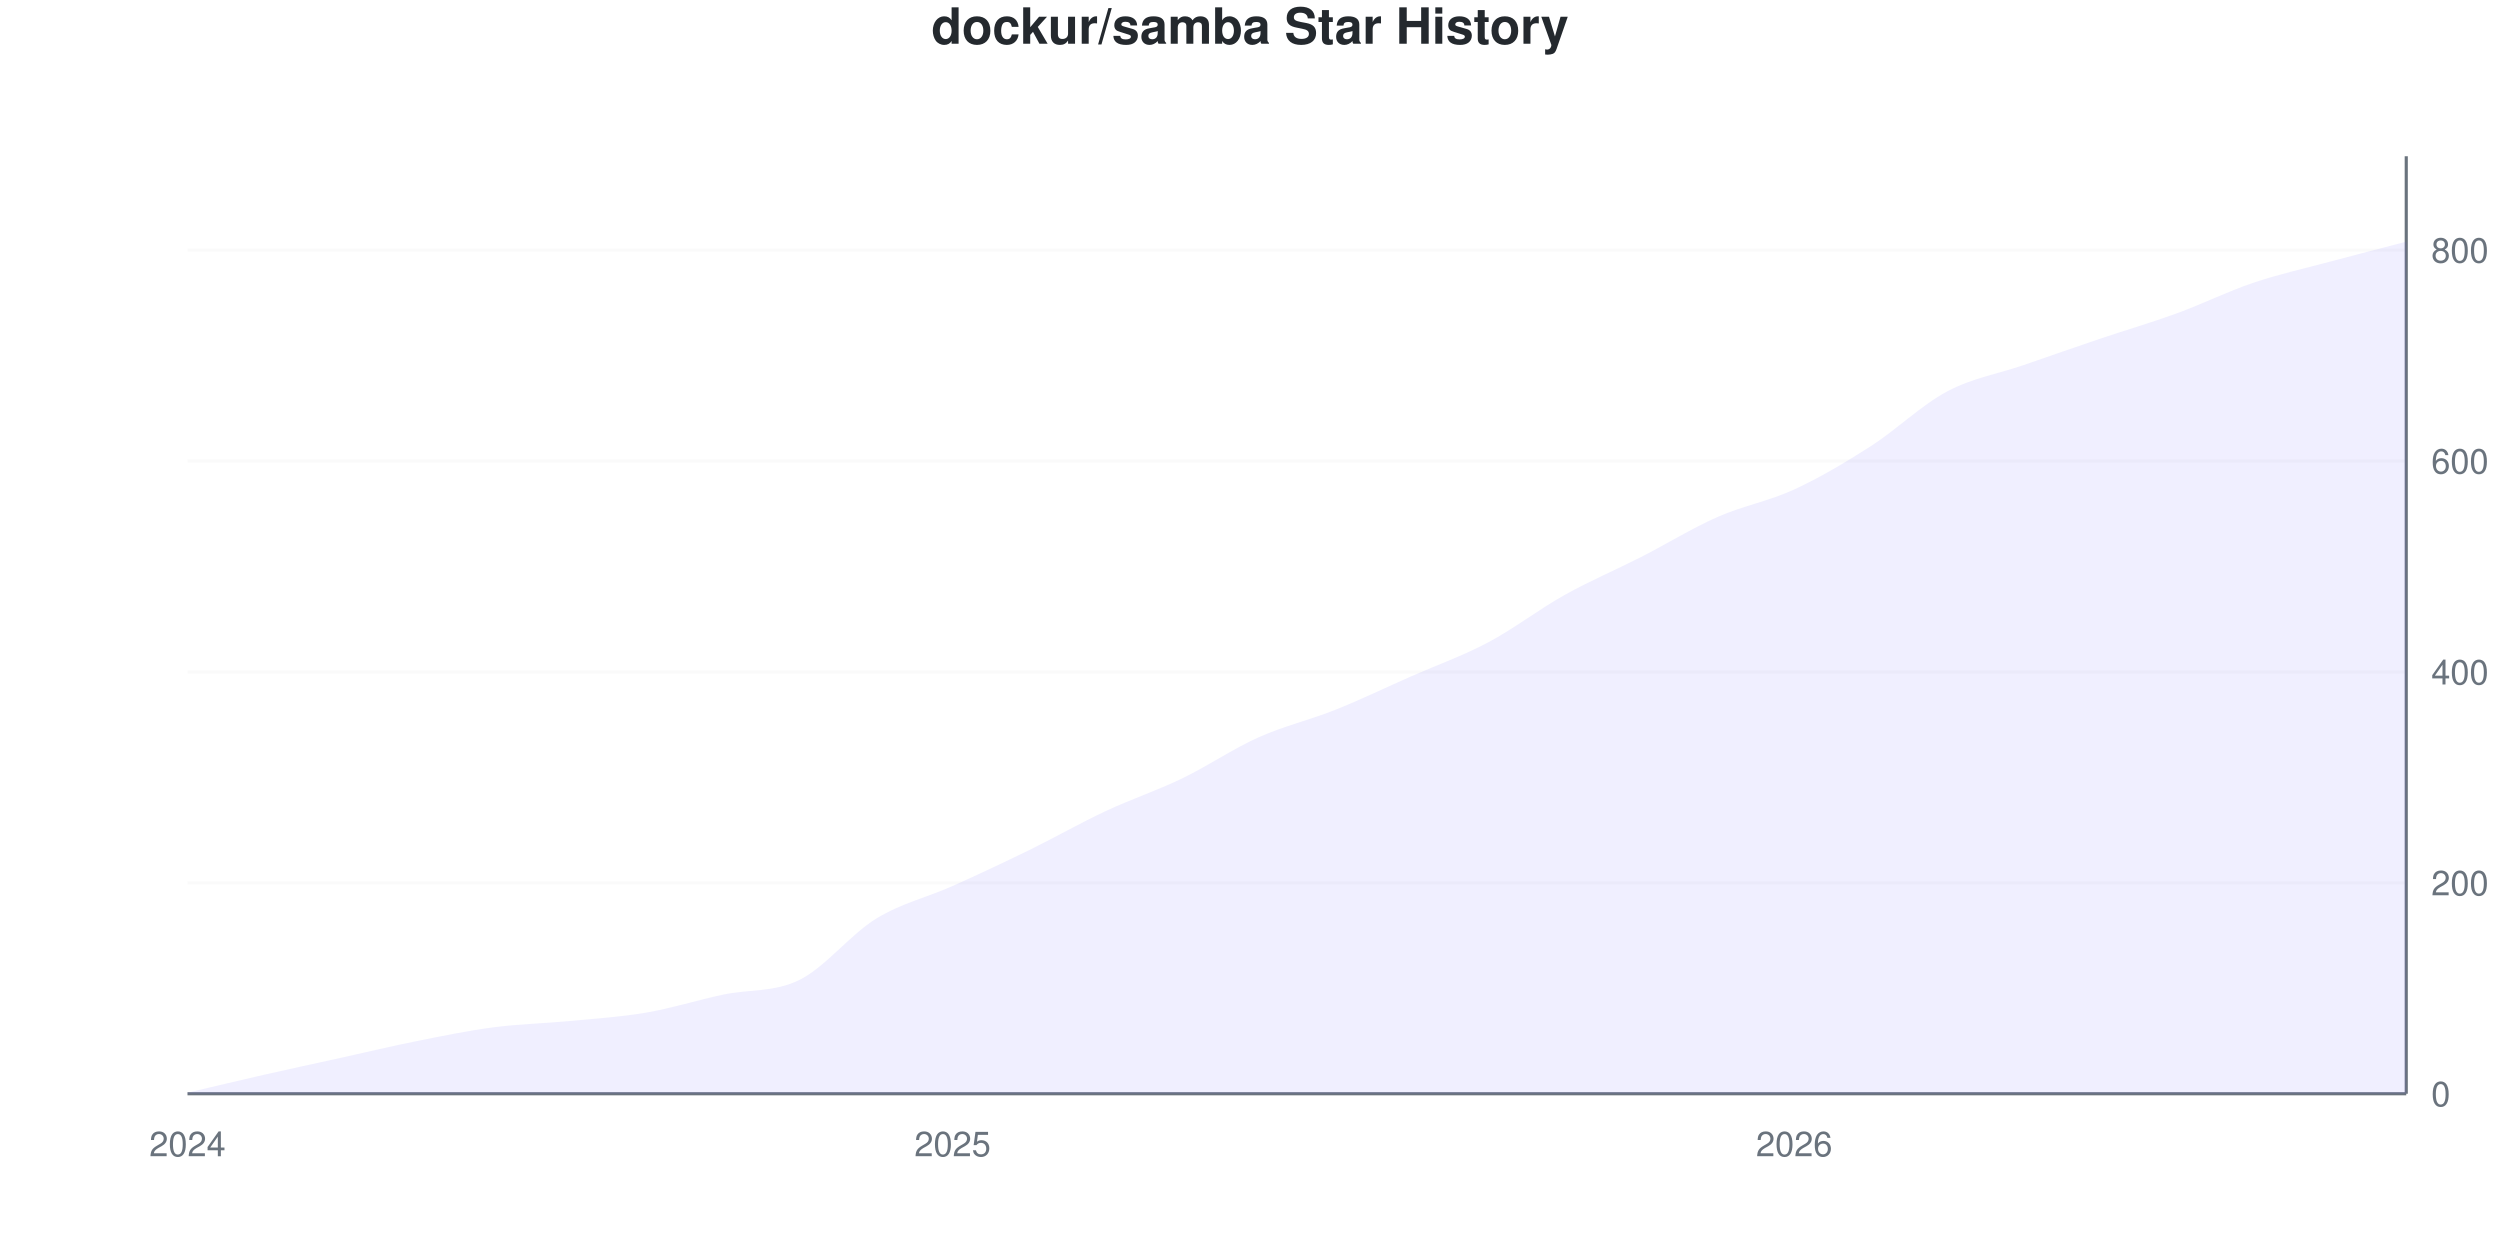
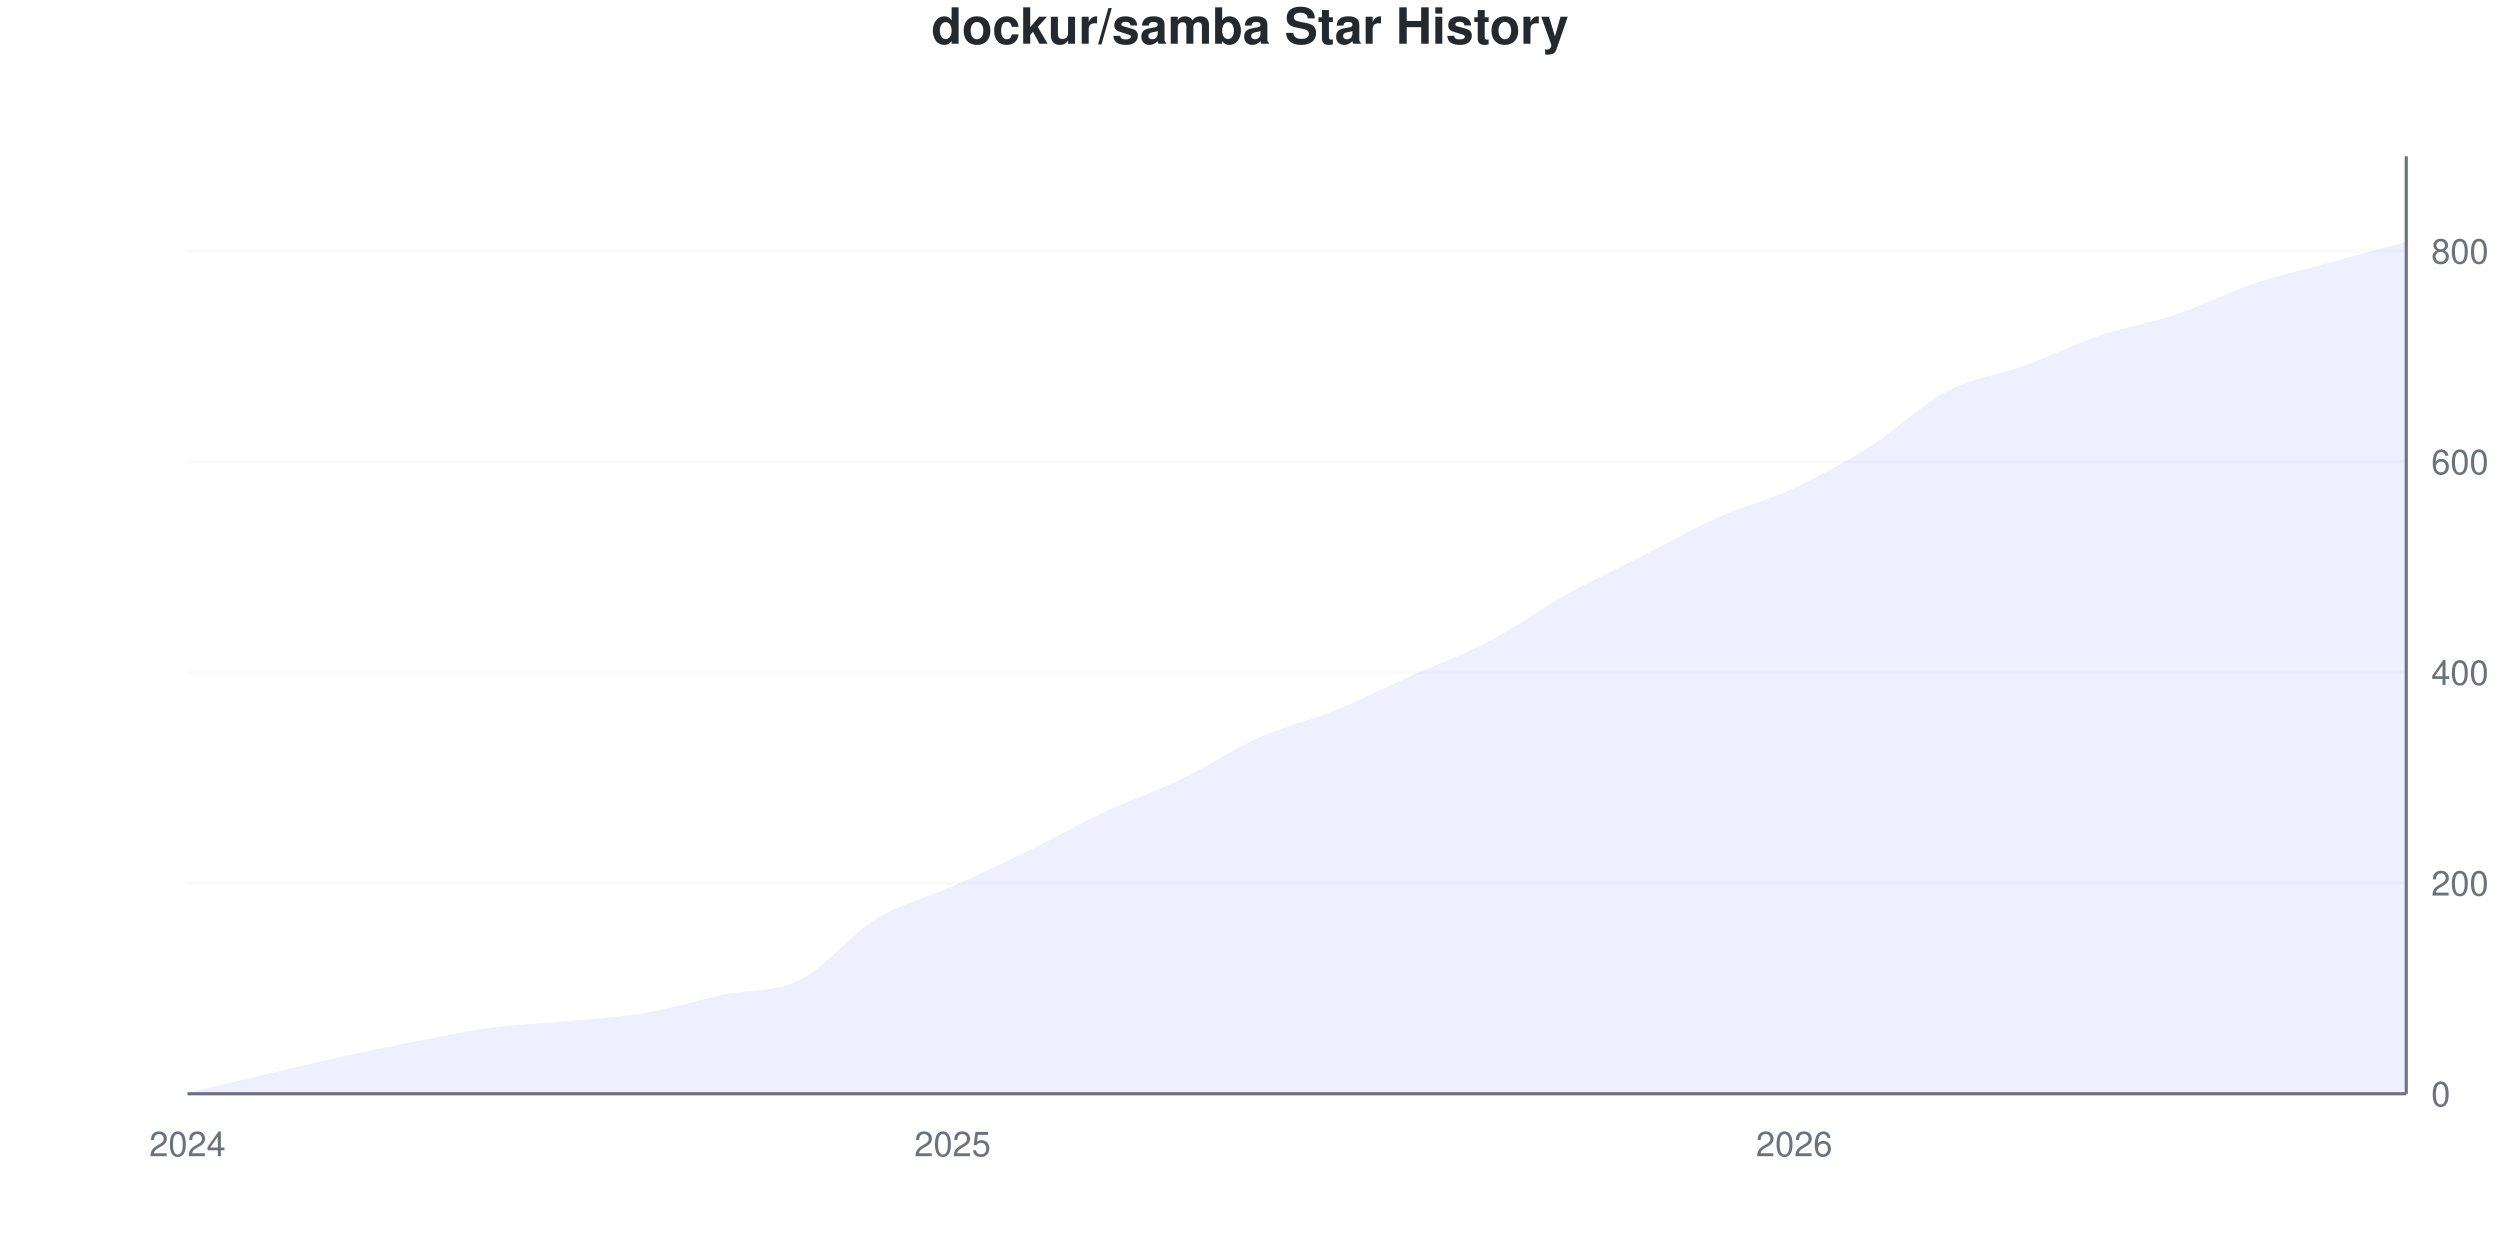
<svg xmlns="http://www.w3.org/2000/svg" viewBox="0 0 800 400" width="800" height="400">
  <style>
    @keyframes drawLine {
      to { stroke-dashoffset: 0; }
    }
    @keyframes fadeInPoint {
      from { opacity: 0; }
      to { opacity: 1; }
    }
    .data-line-0 {
      stroke-dasharray: 1154;
      stroke-dashoffset: 1154;
      animation: drawLine 2s ease-out forwards;
    }
    .data-point {
      opacity: 0;
      animation: fadeInPoint 0.5s ease-out forwards;
    }
    .chart-bg { fill: #fff; }
    .chart-text { fill: #24292e; }
    .chart-muted { fill: #6a737d; }
    .chart-grid { stroke: #eee; }
    .chart-axis { stroke: #6a737d; }
    @media (prefers-color-scheme: dark) {
      .chart-bg { fill: #0d1117; }
      .chart-text { fill: #e6edf3; }
      .chart-muted { fill: #8b949e; }
      .chart-grid { stroke: #21262d; }
      .chart-axis { stroke: #8b949e; }
    }
  </style>
  <rect width="800" height="400" class="chart-bg" />
  <text x="400" y="14" text-anchor="middle" class="chart-text" font-size="16" font-weight="bold" font-family="-apple-system, BlinkMacSystemFont, 'Segoe UI', Helvetica, Arial, sans-serif">dockur/samba Star History</text>
  <g class="grid">
    <line x1="60" y1="350" x2="770" y2="350" class="chart-grid" stroke-opacity="0.3" />
    <text x="778" y="354" text-anchor="start" class="chart-muted" font-size="11" font-family="-apple-system, BlinkMacSystemFont, 'Segoe UI', Helvetica, Arial, sans-serif">0</text>
-     <line x1="60" y1="282.508" x2="770" y2="282.508" class="chart-grid" stroke-opacity="0.3" />
-     <text x="778" y="286.508" text-anchor="start" class="chart-muted" font-size="11" font-family="-apple-system, BlinkMacSystemFont, 'Segoe UI', Helvetica, Arial, sans-serif">200</text>
-     <line x1="60" y1="215.017" x2="770" y2="215.017" class="chart-grid" stroke-opacity="0.3" />
-     <text x="778" y="219.017" text-anchor="start" class="chart-muted" font-size="11" font-family="-apple-system, BlinkMacSystemFont, 'Segoe UI', Helvetica, Arial, sans-serif">400</text>
-     <line x1="60" y1="147.525" x2="770" y2="147.525" class="chart-grid" stroke-opacity="0.3" />
-     <text x="778" y="151.525" text-anchor="start" class="chart-muted" font-size="11" font-family="-apple-system, BlinkMacSystemFont, 'Segoe UI', Helvetica, Arial, sans-serif">600</text>
-     <line x1="60" y1="80.034" x2="770" y2="80.034" class="chart-grid" stroke-opacity="0.3" />
-     <text x="778" y="84.034" text-anchor="start" class="chart-muted" font-size="11" font-family="-apple-system, BlinkMacSystemFont, 'Segoe UI', Helvetica, Arial, sans-serif">800</text>
+     <line x1="60" y1="282.584" x2="770" y2="282.584" class="chart-grid" stroke-opacity="0.3" />
+     <text x="778" y="286.584" text-anchor="start" class="chart-muted" font-size="11" font-family="-apple-system, BlinkMacSystemFont, 'Segoe UI', Helvetica, Arial, sans-serif">200</text>
+     <line x1="60" y1="215.169" x2="770" y2="215.169" class="chart-grid" stroke-opacity="0.3" />
+     <text x="778" y="219.169" text-anchor="start" class="chart-muted" font-size="11" font-family="-apple-system, BlinkMacSystemFont, 'Segoe UI', Helvetica, Arial, sans-serif">400</text>
+     <line x1="60" y1="147.753" x2="770" y2="147.753" class="chart-grid" stroke-opacity="0.3" />
+     <text x="778" y="151.753" text-anchor="start" class="chart-muted" font-size="11" font-family="-apple-system, BlinkMacSystemFont, 'Segoe UI', Helvetica, Arial, sans-serif">600</text>
+     <line x1="60" y1="80.337" x2="770" y2="80.337" class="chart-grid" stroke-opacity="0.3" />
+     <text x="778" y="84.337" text-anchor="start" class="chart-muted" font-size="11" font-family="-apple-system, BlinkMacSystemFont, 'Segoe UI', Helvetica, Arial, sans-serif">800</text>
  </g>
  <g class="milestones">
    
  </g>
  <g class="x-axis">
    <text x="60" y="370" text-anchor="middle" class="chart-muted" font-size="11" font-family="-apple-system, BlinkMacSystemFont, 'Segoe UI', Helvetica, Arial, sans-serif">2024</text>
    <text x="304.828" y="370" text-anchor="middle" class="chart-muted" font-size="11" font-family="-apple-system, BlinkMacSystemFont, 'Segoe UI', Helvetica, Arial, sans-serif">2025</text>
    <text x="574.138" y="370" text-anchor="middle" class="chart-muted" font-size="11" font-family="-apple-system, BlinkMacSystemFont, 'Segoe UI', Helvetica, Arial, sans-serif">2026</text>
  </g>
  <line x1="770" y1="50" x2="770" y2="350" class="chart-axis" stroke-width="1" />
  <line x1="60" y1="350" x2="770" y2="350" class="chart-axis" stroke-width="1" />
-   <path d="M60,350 L60,349.663 C68.161,347.75 76.322,345.782 84.483,343.926 C92.644,342.07 100.805,340.326 108.966,338.526 C117.126,336.727 125.287,334.758 133.448,333.127 C141.609,331.496 149.77,329.809 157.931,328.74 C166.092,327.672 174.253,327.503 182.414,326.715 C190.575,325.928 198.736,325.422 206.897,324.016 C215.057,322.61 223.218,320.022 231.379,318.279 C239.54,316.535 247.701,317.604 255.862,313.555 C264.023,309.505 272.184,298.988 280.345,293.982 C288.506,288.976 296.667,287.177 304.828,283.521 C312.989,279.865 321.149,276.04 329.31,272.047 C337.471,268.054 345.632,263.386 353.793,259.561 C361.954,255.737 370.115,253.037 378.276,249.1 C386.437,245.163 394.598,239.595 402.759,235.939 C410.92,232.283 419.08,230.427 427.241,227.165 C435.402,223.903 443.563,219.966 451.724,216.367 C459.885,212.767 468.046,209.899 476.207,205.568 C484.368,201.237 492.529,194.938 500.69,190.382 C508.851,185.827 517.011,182.396 525.172,178.234 C533.333,174.072 541.494,169.01 549.655,165.411 C557.816,161.811 565.977,160.405 574.138,156.637 C582.299,152.868 590.46,148.031 598.621,142.801 C606.782,137.57 614.943,129.584 623.103,125.253 C631.264,120.922 639.425,119.629 647.586,116.817 C655.747,114.004 663.908,111.136 672.069,108.38 C680.23,105.624 688.391,103.262 696.552,100.281 C704.713,97.3 712.874,93.251 721.034,90.495 C729.195,87.739 737.356,85.939 745.517,83.746 C753.678,81.552 761.839,79.471 770,77.334 L770,350 L60,350 Z" fill="#6b63ff" fill-opacity="0.1" />
-   <path d="M60,350 L60,349.663 C68.161,347.75 76.322,345.782 84.483,343.926 C92.644,342.07 100.805,340.326 108.966,338.526 C117.126,336.727 125.287,334.758 133.448,333.127 C141.609,331.496 149.77,329.809 157.931,328.74 C166.092,327.672 174.253,327.503 182.414,326.715 C190.575,325.928 198.736,325.422 206.897,324.016 C215.057,322.61 223.218,320.022 231.379,318.279 C239.54,316.535 247.701,317.604 255.862,313.555 C264.023,309.505 272.184,298.988 280.345,293.982 C288.506,288.976 296.667,287.177 304.828,283.521 C312.989,279.865 321.149,276.04 329.31,272.047 C337.471,268.054 345.632,263.386 353.793,259.561 C361.954,255.737 370.115,253.037 378.276,249.1 C386.437,245.163 394.598,239.595 402.759,235.939 C410.92,232.283 419.08,230.427 427.241,227.165 C435.402,223.903 443.563,219.966 451.724,216.367 C459.885,212.767 468.046,209.899 476.207,205.568 C484.368,201.237 492.529,194.938 500.69,190.382 C508.851,185.827 517.011,182.396 525.172,178.234 C533.333,174.072 541.494,169.01 549.655,165.411 C557.816,161.811 565.977,160.405 574.138,156.637 C582.299,152.868 590.46,148.031 598.621,142.801 C606.782,137.57 614.943,129.584 623.103,125.253 C631.264,120.922 639.425,119.629 647.586,116.817 C655.747,114.004 663.908,111.136 672.069,108.38 C680.23,105.624 688.391,103.262 696.552,100.281 C704.713,97.3 712.874,93.251 721.034,90.495 C729.195,87.739 737.356,85.939 745.517,83.746 C753.678,81.552 761.839,79.471 770,77.334" fill="none" stroke="#6b63ff" stroke-width="2.5" class="data-line-0" />
+   <path d="M60,350 L60,349.663 C68.161,347.753 76.322,345.843 84.483,343.933 C92.644,342.022 100.805,340 108.966,338.202 C117.126,336.404 125.287,334.719 133.448,333.146 C141.609,331.573 149.77,329.831 157.931,328.764 C166.092,327.697 174.253,327.528 182.414,326.742 C190.575,325.955 198.736,325.449 206.897,324.045 C215.057,322.64 223.218,320.056 231.379,318.315 C239.54,316.573 247.701,317.64 255.862,313.596 C264.023,309.551 272.184,299.045 280.345,294.045 C288.506,289.045 296.667,287.247 304.828,283.596 C312.989,279.944 321.149,276.124 329.31,272.135 C337.471,268.146 345.632,263.483 353.793,259.663 C361.954,255.843 370.115,253.146 378.276,249.213 C386.437,245.281 394.598,239.719 402.759,236.067 C410.92,232.416 419.08,230.618 427.241,227.303 C435.402,223.989 443.563,219.831 451.724,216.18 C459.885,212.528 468.046,209.663 476.207,205.393 C484.368,201.124 492.529,195.112 500.69,190.562 C508.851,186.011 517.011,182.247 525.172,178.09 C533.333,173.933 541.494,169.27 549.655,165.618 C557.816,161.966 565.977,160 574.138,156.18 C582.299,152.36 590.46,147.865 598.621,142.697 C606.782,137.528 614.943,129.438 623.103,125.169 C631.264,120.899 639.425,120.056 647.586,117.079 C655.747,114.101 663.908,110.056 672.069,107.303 C680.23,104.551 688.391,103.315 696.552,100.562 C704.713,97.809 712.874,93.539 721.034,90.787 C729.195,88.034 737.356,86.292 745.517,84.045 C753.678,81.798 761.839,79.551 770,77.303 L770,350 L60,350 Z" fill="#6b63ff" fill-opacity="0.1" />
+   <path d="M60,350 L60,349.663 C68.161,347.753 76.322,345.843 84.483,343.933 C92.644,342.022 100.805,340 108.966,338.202 C117.126,336.404 125.287,334.719 133.448,333.146 C141.609,331.573 149.77,329.831 157.931,328.764 C166.092,327.697 174.253,327.528 182.414,326.742 C190.575,325.955 198.736,325.449 206.897,324.045 C215.057,322.64 223.218,320.056 231.379,318.315 C239.54,316.573 247.701,317.64 255.862,313.596 C264.023,309.551 272.184,299.045 280.345,294.045 C288.506,289.045 296.667,287.247 304.828,283.596 C312.989,279.944 321.149,276.124 329.31,272.135 C337.471,268.146 345.632,263.483 353.793,259.663 C361.954,255.843 370.115,253.146 378.276,249.213 C386.437,245.281 394.598,239.719 402.759,236.067 C410.92,232.416 419.08,230.618 427.241,227.303 C435.402,223.989 443.563,219.831 451.724,216.18 C459.885,212.528 468.046,209.663 476.207,205.393 C484.368,201.124 492.529,195.112 500.69,190.562 C508.851,186.011 517.011,182.247 525.172,178.09 C533.333,173.933 541.494,169.27 549.655,165.618 C557.816,161.966 565.977,160 574.138,156.18 C582.299,152.36 590.46,147.865 598.621,142.697 C606.782,137.528 614.943,129.438 623.103,125.169 C631.264,120.899 639.425,120.056 647.586,117.079 C655.747,114.101 663.908,110.056 672.069,107.303 C680.23,104.551 688.391,103.315 696.552,100.562 C704.713,97.809 712.874,93.539 721.034,90.787 C729.195,88.034 737.356,86.292 745.517,84.045 C753.678,81.798 761.839,79.551 770,77.303" fill="none" stroke="#6b63ff" stroke-width="2.5" class="data-line-0" />
  <g class="points">
    <circle cx="60" cy="349.663" r="4" fill="#6b63ff" class="data-point" style="animation-delay: 1.50s" />
-     <circle cx="84.483" cy="343.926" r="4" fill="#6b63ff" class="data-point" style="animation-delay: 1.55s" />
-     <circle cx="108.966" cy="338.526" r="4" fill="#6b63ff" class="data-point" style="animation-delay: 1.60s" />
-     <circle cx="133.448" cy="333.127" r="4" fill="#6b63ff" class="data-point" style="animation-delay: 1.65s" />
-     <circle cx="157.931" cy="328.74" r="4" fill="#6b63ff" class="data-point" style="animation-delay: 1.70s" />
-     <circle cx="182.414" cy="326.715" r="4" fill="#6b63ff" class="data-point" style="animation-delay: 1.75s" />
-     <circle cx="206.897" cy="324.016" r="4" fill="#6b63ff" class="data-point" style="animation-delay: 1.80s" />
-     <circle cx="231.379" cy="318.279" r="4" fill="#6b63ff" class="data-point" style="animation-delay: 1.85s" />
-     <circle cx="255.862" cy="313.555" r="4" fill="#6b63ff" class="data-point" style="animation-delay: 1.90s" />
-     <circle cx="280.345" cy="293.982" r="4" fill="#6b63ff" class="data-point" style="animation-delay: 1.95s" />
-     <circle cx="304.828" cy="283.521" r="4" fill="#6b63ff" class="data-point" style="animation-delay: 2.00s" />
-     <circle cx="329.31" cy="272.047" r="4" fill="#6b63ff" class="data-point" style="animation-delay: 2.05s" />
-     <circle cx="353.793" cy="259.561" r="4" fill="#6b63ff" class="data-point" style="animation-delay: 2.10s" />
-     <circle cx="378.276" cy="249.1" r="4" fill="#6b63ff" class="data-point" style="animation-delay: 2.15s" />
-     <circle cx="402.759" cy="235.939" r="4" fill="#6b63ff" class="data-point" style="animation-delay: 2.20s" />
-     <circle cx="427.241" cy="227.165" r="4" fill="#6b63ff" class="data-point" style="animation-delay: 2.25s" />
-     <circle cx="451.724" cy="216.367" r="4" fill="#6b63ff" class="data-point" style="animation-delay: 2.30s" />
-     <circle cx="476.207" cy="205.568" r="4" fill="#6b63ff" class="data-point" style="animation-delay: 2.35s" />
-     <circle cx="500.69" cy="190.382" r="4" fill="#6b63ff" class="data-point" style="animation-delay: 2.40s" />
-     <circle cx="525.172" cy="178.234" r="4" fill="#6b63ff" class="data-point" style="animation-delay: 2.45s" />
-     <circle cx="549.655" cy="165.411" r="4" fill="#6b63ff" class="data-point" style="animation-delay: 2.50s" />
-     <circle cx="574.138" cy="156.637" r="4" fill="#6b63ff" class="data-point" style="animation-delay: 2.55s" />
-     <circle cx="598.621" cy="142.801" r="4" fill="#6b63ff" class="data-point" style="animation-delay: 2.60s" />
-     <circle cx="623.103" cy="125.253" r="4" fill="#6b63ff" class="data-point" style="animation-delay: 2.65s" />
-     <circle cx="647.586" cy="116.817" r="4" fill="#6b63ff" class="data-point" style="animation-delay: 2.70s" />
-     <circle cx="672.069" cy="108.38" r="4" fill="#6b63ff" class="data-point" style="animation-delay: 2.75s" />
-     <circle cx="696.552" cy="100.281" r="4" fill="#6b63ff" class="data-point" style="animation-delay: 2.80s" />
-     <circle cx="721.034" cy="90.495" r="4" fill="#6b63ff" class="data-point" style="animation-delay: 2.85s" />
-     <circle cx="745.517" cy="83.746" r="4" fill="#6b63ff" class="data-point" style="animation-delay: 2.90s" />
-     <circle cx="770" cy="77.334" r="4" fill="#6b63ff" class="data-point" style="animation-delay: 2.95s" />
+     <circle cx="84.483" cy="343.933" r="4" fill="#6b63ff" class="data-point" style="animation-delay: 1.55s" />
+     <circle cx="108.966" cy="338.202" r="4" fill="#6b63ff" class="data-point" style="animation-delay: 1.60s" />
+     <circle cx="133.448" cy="333.146" r="4" fill="#6b63ff" class="data-point" style="animation-delay: 1.65s" />
+     <circle cx="157.931" cy="328.764" r="4" fill="#6b63ff" class="data-point" style="animation-delay: 1.70s" />
+     <circle cx="182.414" cy="326.742" r="4" fill="#6b63ff" class="data-point" style="animation-delay: 1.75s" />
+     <circle cx="206.897" cy="324.045" r="4" fill="#6b63ff" class="data-point" style="animation-delay: 1.80s" />
+     <circle cx="231.379" cy="318.315" r="4" fill="#6b63ff" class="data-point" style="animation-delay: 1.85s" />
+     <circle cx="255.862" cy="313.596" r="4" fill="#6b63ff" class="data-point" style="animation-delay: 1.90s" />
+     <circle cx="280.345" cy="294.045" r="4" fill="#6b63ff" class="data-point" style="animation-delay: 1.95s" />
+     <circle cx="304.828" cy="283.596" r="4" fill="#6b63ff" class="data-point" style="animation-delay: 2.00s" />
+     <circle cx="329.31" cy="272.135" r="4" fill="#6b63ff" class="data-point" style="animation-delay: 2.05s" />
+     <circle cx="353.793" cy="259.663" r="4" fill="#6b63ff" class="data-point" style="animation-delay: 2.10s" />
+     <circle cx="378.276" cy="249.213" r="4" fill="#6b63ff" class="data-point" style="animation-delay: 2.15s" />
+     <circle cx="402.759" cy="236.067" r="4" fill="#6b63ff" class="data-point" style="animation-delay: 2.20s" />
+     <circle cx="427.241" cy="227.303" r="4" fill="#6b63ff" class="data-point" style="animation-delay: 2.25s" />
+     <circle cx="451.724" cy="216.18" r="4" fill="#6b63ff" class="data-point" style="animation-delay: 2.30s" />
+     <circle cx="476.207" cy="205.393" r="4" fill="#6b63ff" class="data-point" style="animation-delay: 2.35s" />
+     <circle cx="500.69" cy="190.562" r="4" fill="#6b63ff" class="data-point" style="animation-delay: 2.40s" />
+     <circle cx="525.172" cy="178.09" r="4" fill="#6b63ff" class="data-point" style="animation-delay: 2.45s" />
+     <circle cx="549.655" cy="165.618" r="4" fill="#6b63ff" class="data-point" style="animation-delay: 2.50s" />
+     <circle cx="574.138" cy="156.18" r="4" fill="#6b63ff" class="data-point" style="animation-delay: 2.55s" />
+     <circle cx="598.621" cy="142.697" r="4" fill="#6b63ff" class="data-point" style="animation-delay: 2.60s" />
+     <circle cx="623.103" cy="125.169" r="4" fill="#6b63ff" class="data-point" style="animation-delay: 2.65s" />
+     <circle cx="647.586" cy="117.079" r="4" fill="#6b63ff" class="data-point" style="animation-delay: 2.70s" />
+     <circle cx="672.069" cy="107.303" r="4" fill="#6b63ff" class="data-point" style="animation-delay: 2.75s" />
+     <circle cx="696.552" cy="100.562" r="4" fill="#6b63ff" class="data-point" style="animation-delay: 2.80s" />
+     <circle cx="721.034" cy="90.787" r="4" fill="#6b63ff" class="data-point" style="animation-delay: 2.85s" />
+     <circle cx="745.517" cy="84.045" r="4" fill="#6b63ff" class="data-point" style="animation-delay: 2.90s" />
+     <circle cx="770" cy="77.303" r="4" fill="#6b63ff" class="data-point" style="animation-delay: 2.95s" />
  </g>
</svg>
